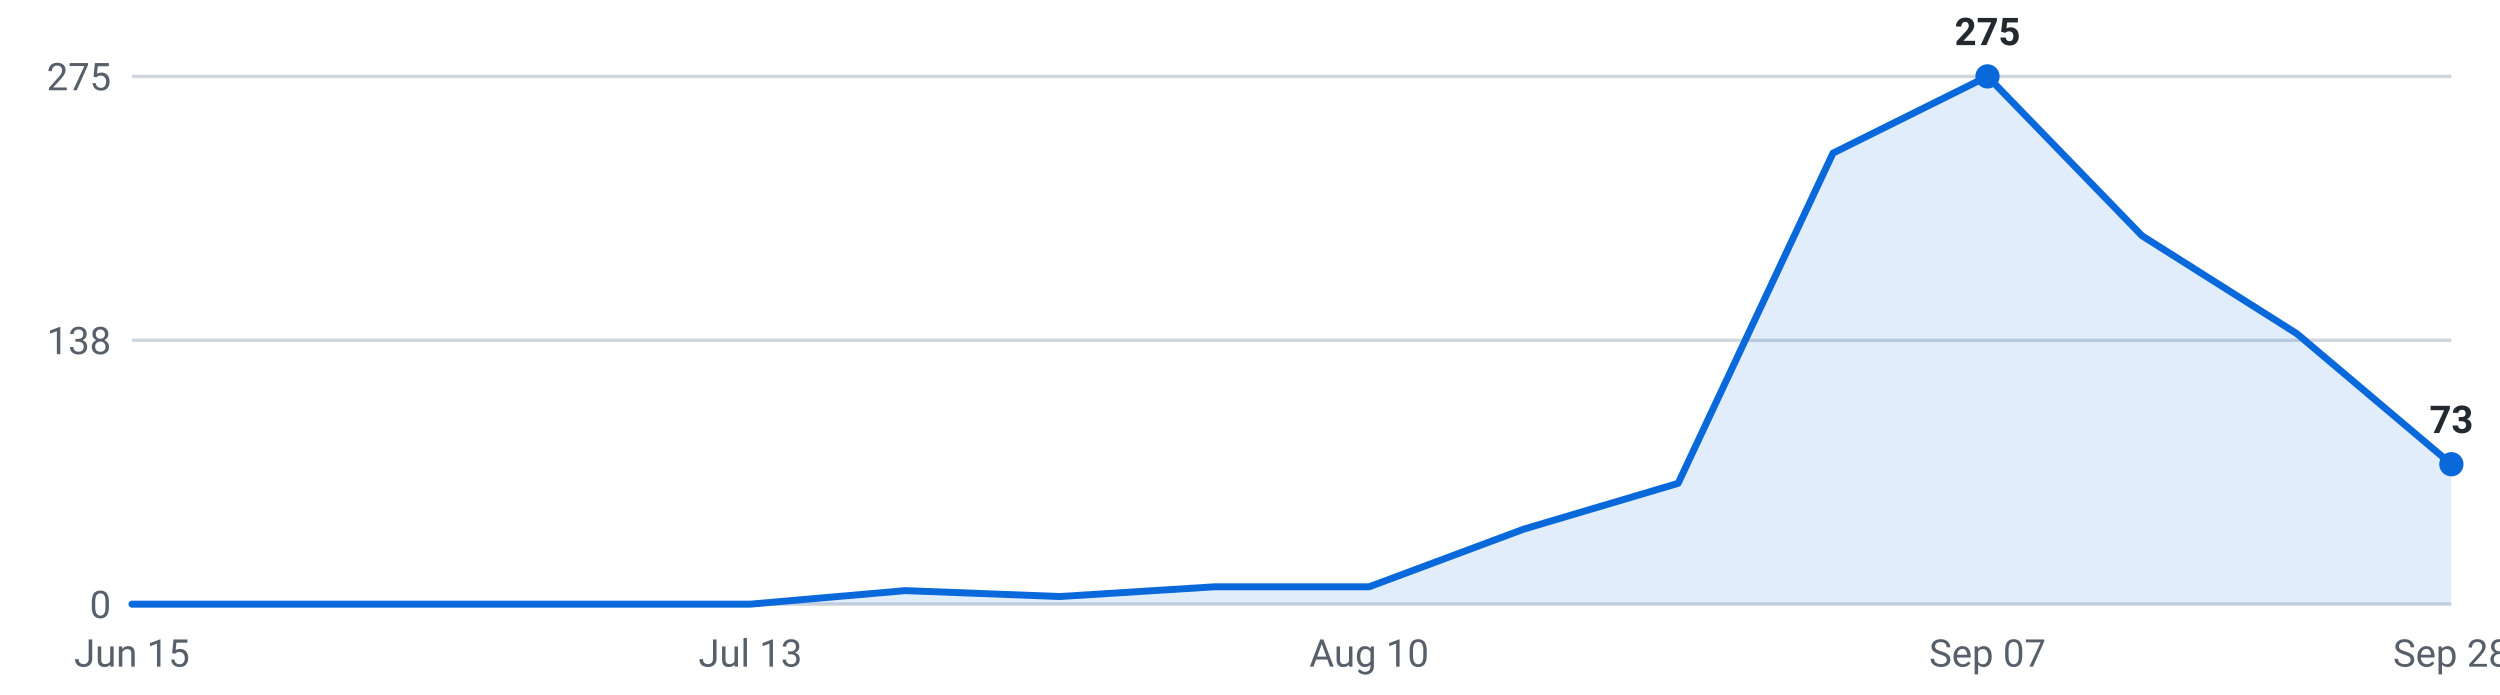
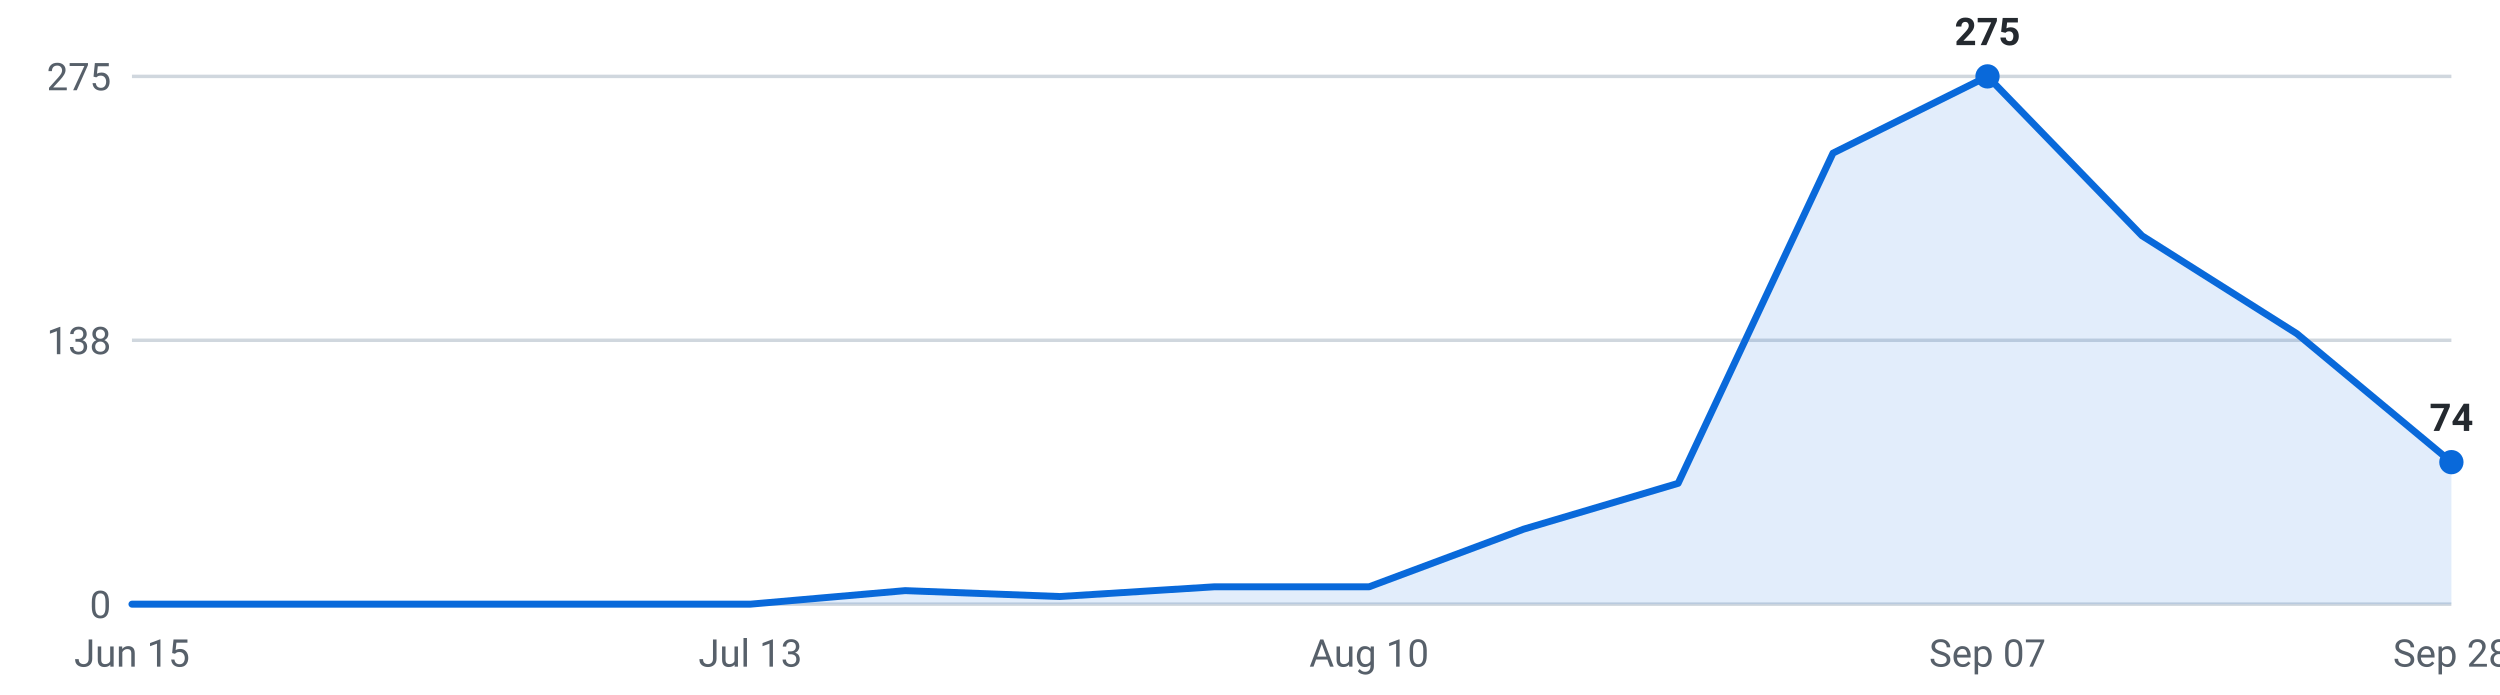
<svg xmlns="http://www.w3.org/2000/svg" viewBox="0 0 720 200" width="720" height="200" role="img" aria-label="Internships posted per week, last 16 weeks">
  <g font-family="-apple-system,Segoe UI,Roboto,sans-serif" font-size="11">
    <line x1="38" y1="174.0" x2="706" y2="174.0" stroke="#d0d7de" stroke-width="1" />
    <text x="32" y="178.0" text-anchor="end" fill="#57606a">0</text>
    <line x1="38" y1="98.0" x2="706" y2="98.0" stroke="#d0d7de" stroke-width="1" />
    <text x="32" y="102.0" text-anchor="end" fill="#57606a">138</text>
    <line x1="38" y1="22.0" x2="706" y2="22.0" stroke="#d0d7de" stroke-width="1" />
    <text x="32" y="26.0" text-anchor="end" fill="#57606a">275</text>
-     <path d="M38.0,174 L38.0,174.0 L82.5,174.0 L127.1,174.0 L171.6,174.0 L216.1,174.0 L260.7,170.1 L305.2,171.8 L349.7,169.0 L394.3,169.0 L438.8,152.4 L483.3,139.2 L527.9,44.1 L572.4,22.0 L616.9,67.9 L661.5,96.1 L706.0,133.7 L706.0,174 Z" fill="#0969da" fill-opacity="0.12" />
-     <polyline points="38.0,174.0 82.5,174.0 127.1,174.0 171.6,174.0 216.1,174.0 260.7,170.1 305.2,171.8 349.7,169.0 394.3,169.0 438.8,152.4 483.3,139.2 527.9,44.1 572.4,22.0 616.9,67.9 661.5,96.1 706.0,133.7" fill="none" stroke="#0969da" stroke-width="2" stroke-linejoin="round" stroke-linecap="round" />
+     <path d="M38.0,174 L38.0,174.0 L82.5,174.0 L127.1,174.0 L171.6,174.0 L216.1,174.0 L260.7,170.1 L305.2,171.8 L349.7,169.0 L394.3,169.0 L438.8,152.4 L483.3,139.2 L527.9,44.1 L572.4,22.0 L616.9,67.9 L661.5,96.1 L706.0,133.1 L706.0,174 Z" fill="#0969da" fill-opacity="0.12" />
+     <polyline points="38.0,174.0 82.5,174.0 127.1,174.0 171.6,174.0 216.1,174.0 260.7,170.1 305.2,171.8 349.7,169.0 394.3,169.0 438.8,152.4 483.3,139.2 527.9,44.1 572.4,22.0 616.9,67.9 661.5,96.1 706.0,133.1" fill="none" stroke="#0969da" stroke-width="2" stroke-linejoin="round" stroke-linecap="round" />
    <circle cx="572.4" cy="22.0" r="3.5" fill="#0969da" />
    <text x="572.4" y="13.0" text-anchor="middle" fill="#24292f" font-weight="600">275</text>
-     <circle cx="706.0" cy="133.7" r="3.5" fill="#0969da" />
-     <text x="706.0" y="124.7" text-anchor="middle" fill="#24292f" font-weight="600">73</text>
+     <circle cx="706.0" cy="133.1" r="3.5" fill="#0969da" />
+     <text x="706.0" y="124.1" text-anchor="middle" fill="#24292f" font-weight="600">74</text>
    <text x="38.0" y="192" text-anchor="middle" fill="#57606a">Jun 15</text>
    <text x="216.1" y="192" text-anchor="middle" fill="#57606a">Jul 13</text>
    <text x="394.3" y="192" text-anchor="middle" fill="#57606a">Aug 10</text>
    <text x="572.4" y="192" text-anchor="middle" fill="#57606a">Sep 07</text>
    <text x="706.0" y="192" text-anchor="middle" fill="#57606a">Sep 28</text>
  </g>
</svg>
